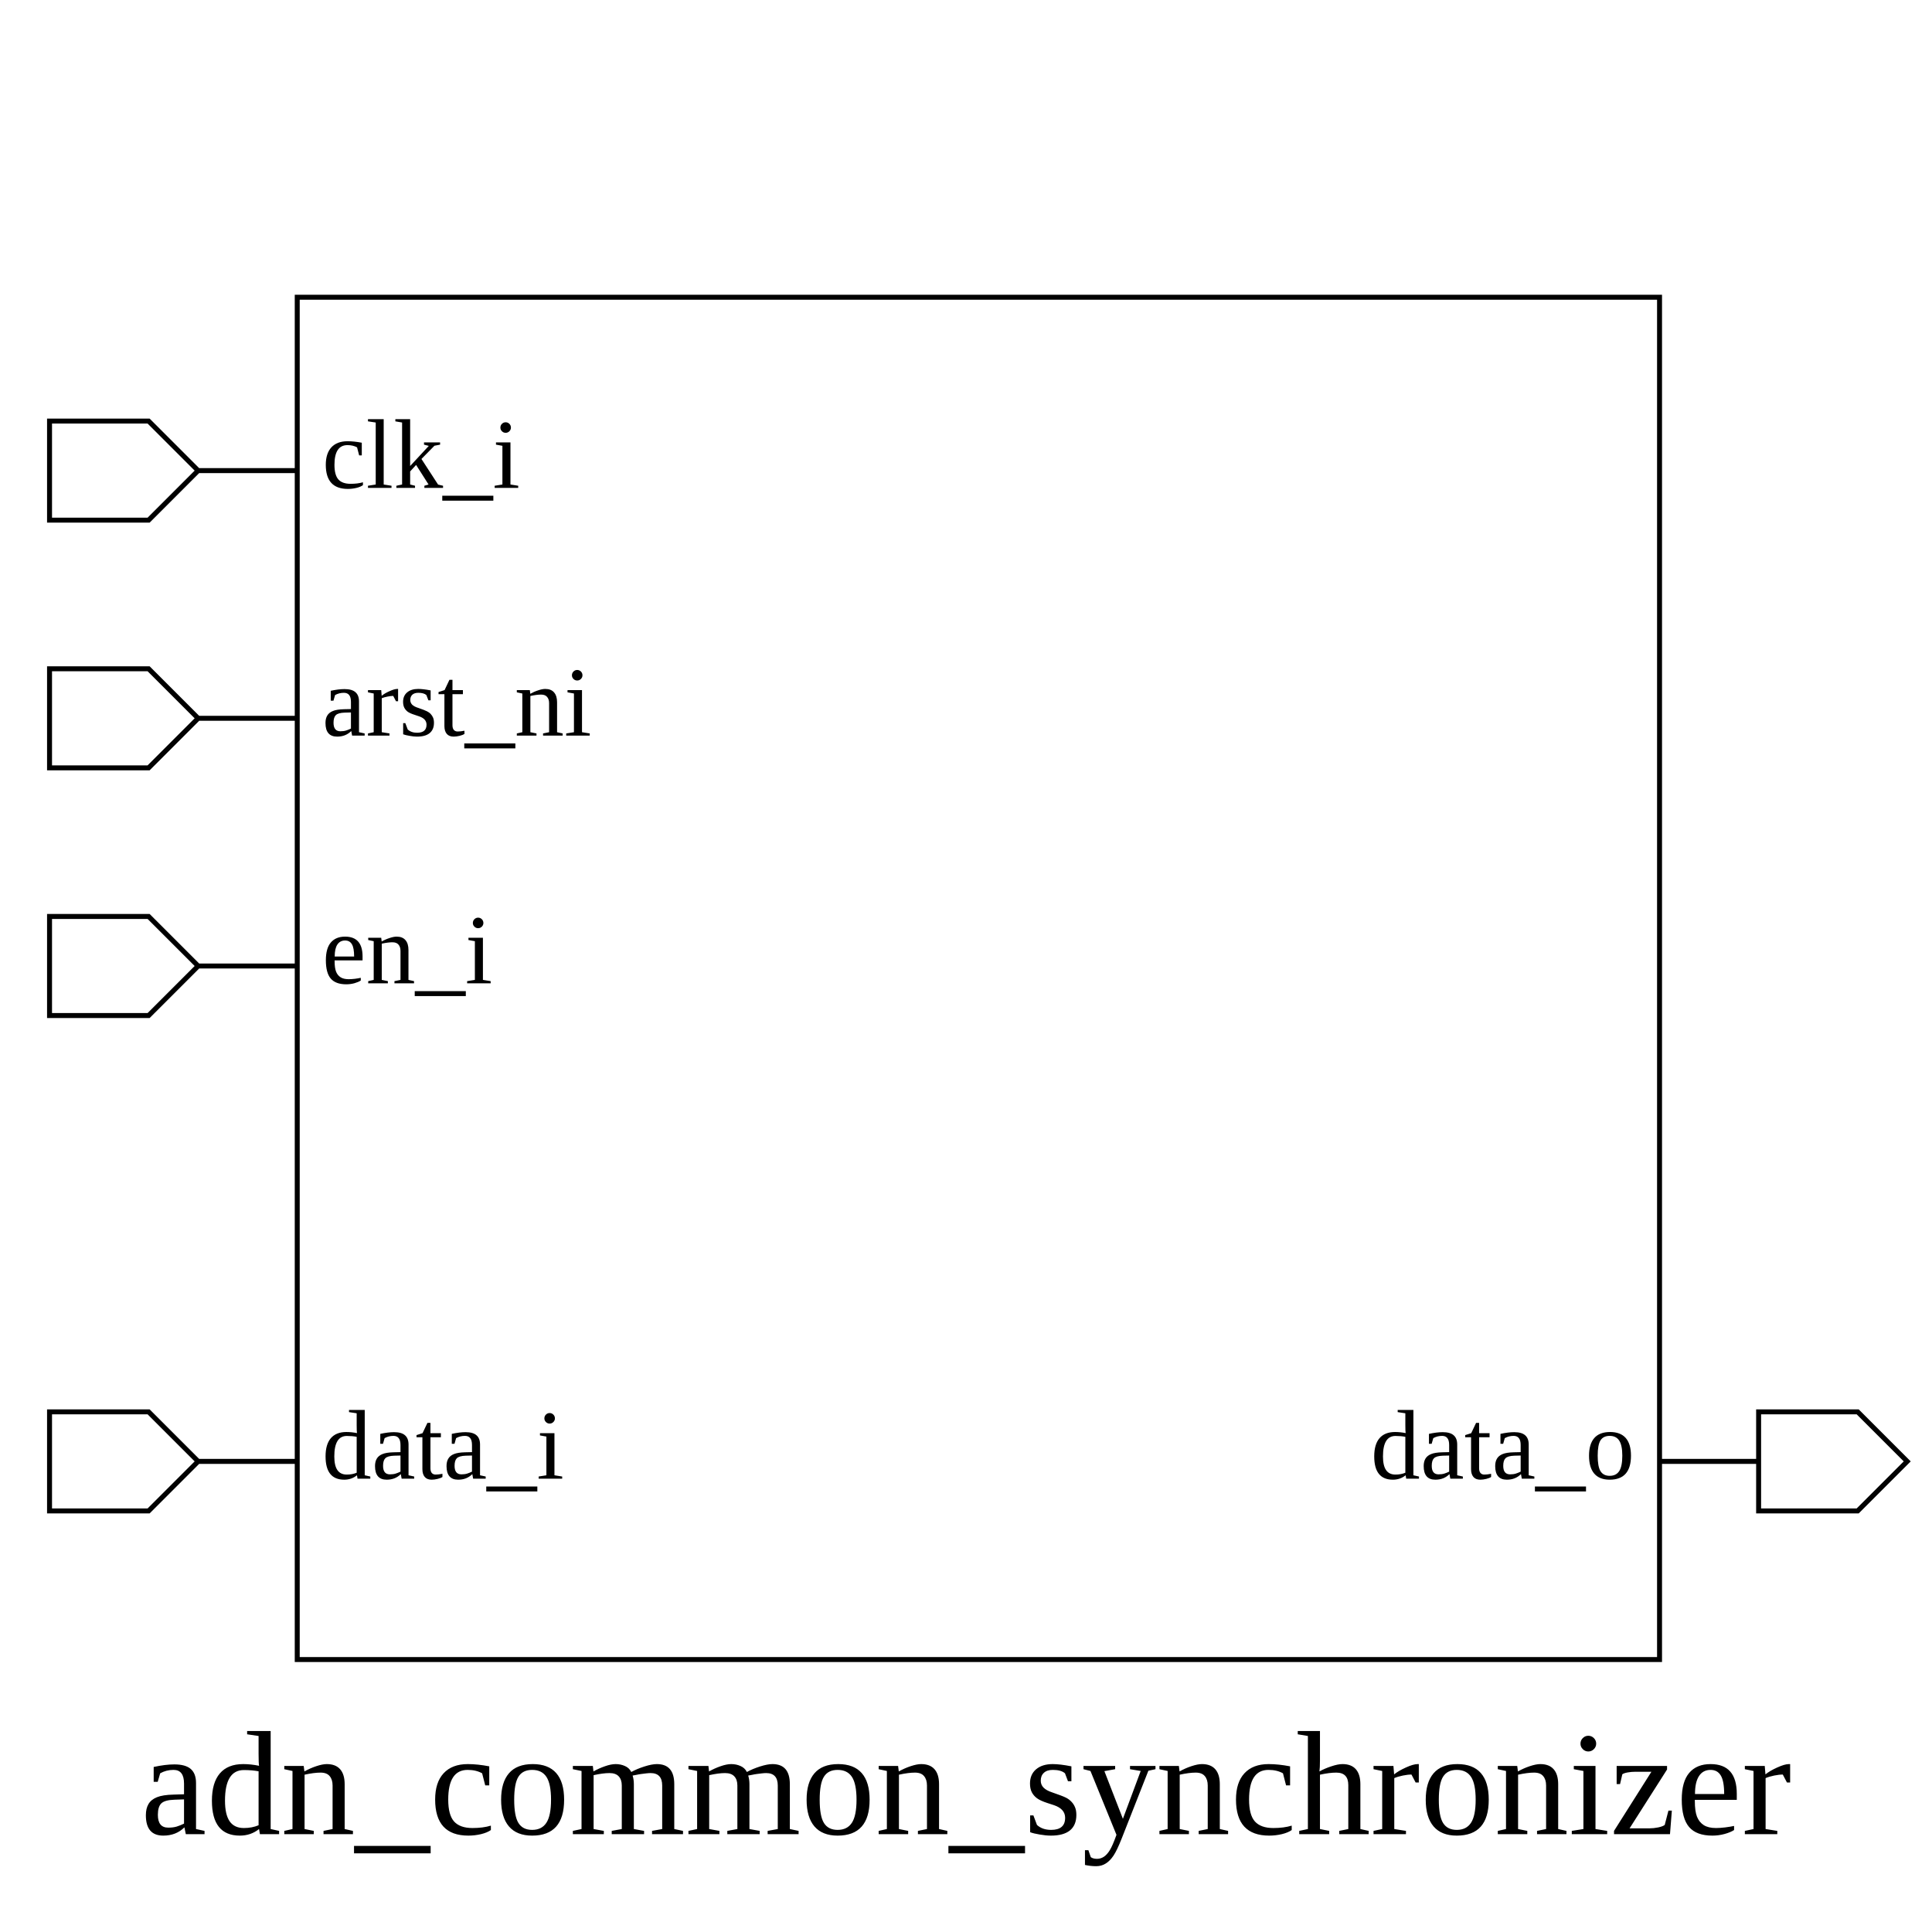
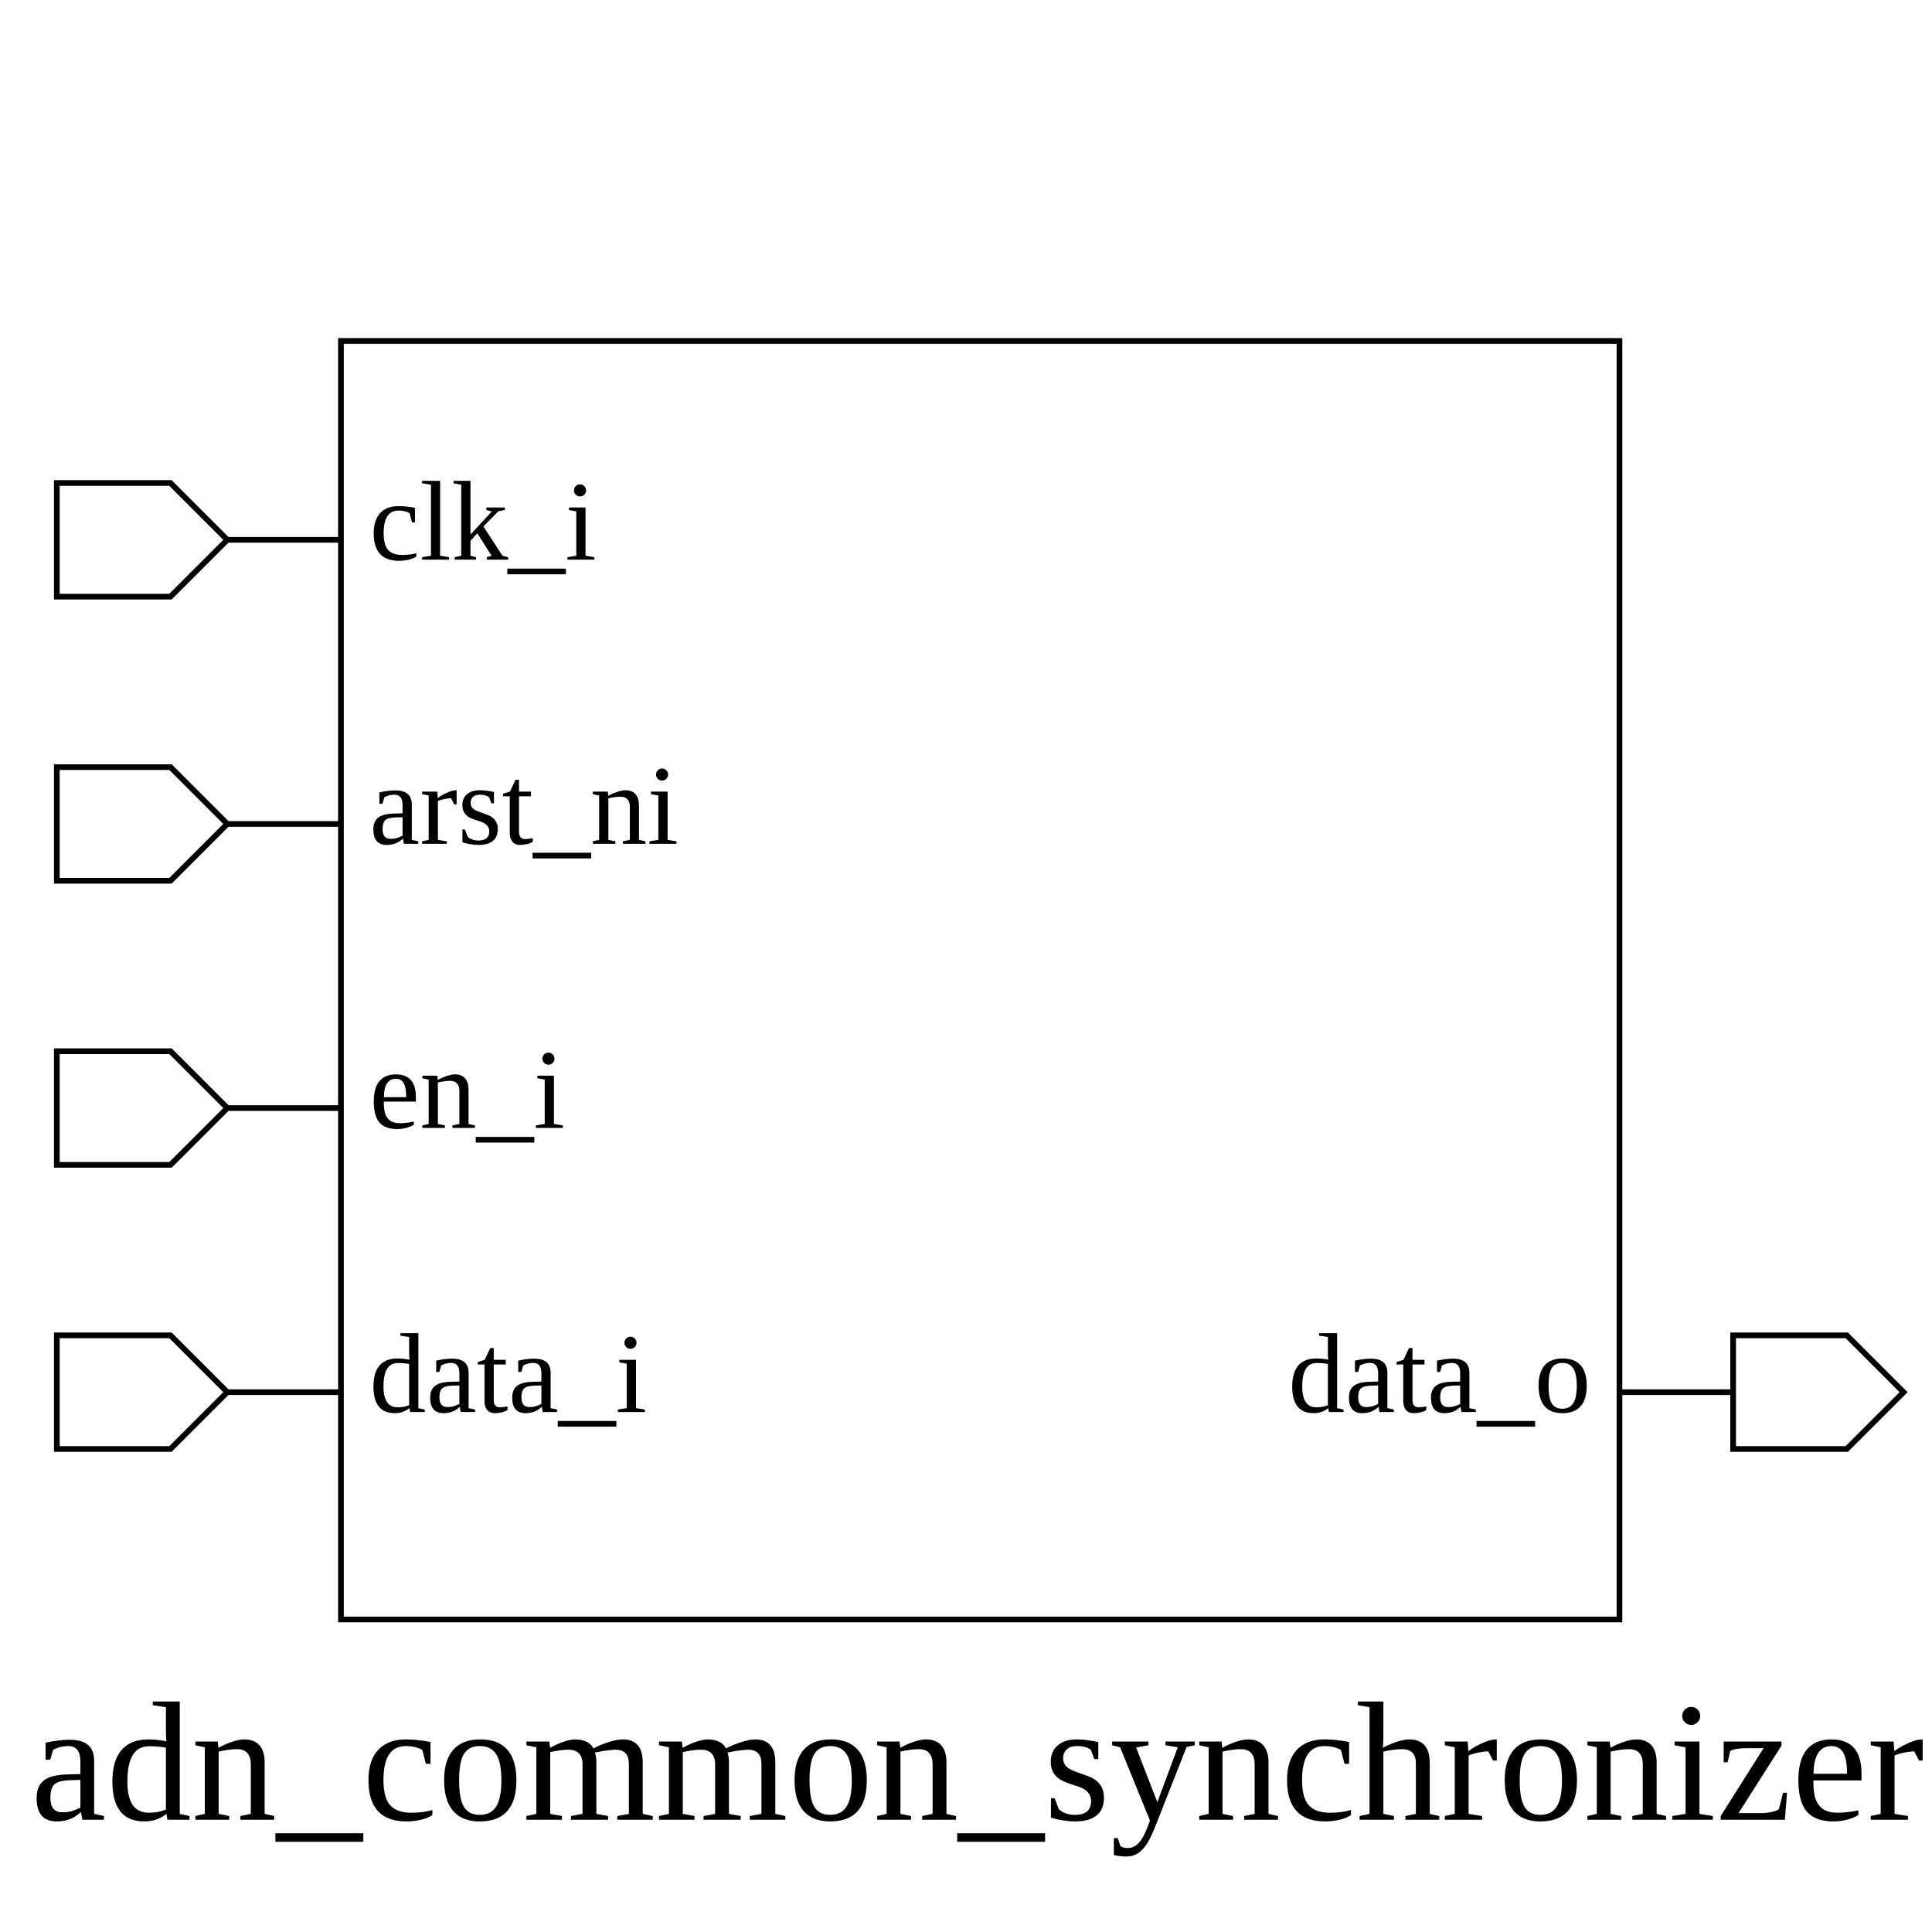
- <svg xmlns="http://www.w3.org/2000/svg" height="390" width="390">
+ <svg xmlns="http://www.w3.org/2000/svg" height="340" width="340">
  <rect width="100%" height="100%" x="0" y="0" style="fill:white;stroke:white;stroke-width:0" />
  <g style="fill:white;stroke:black;stroke-width:1">
-     <rect width="275" height="275" x="60" y="60" />
+     <rect width="225" height="225" x="60" y="60" />
    <polygon points="10,95 10,85 30,85 40,95 60,95 40,95 30,105 10,105 10,95" />
    <text x="65" y="85" dominant-baseline="hanging" text-anchor="start" font-size="20" style="fill:black;stroke:black;stroke-width:0">clk_i</text>
    <polygon points="10,145 10,135 30,135 40,145 60,145 40,145 30,155 10,155 10,145" />
    <text x="65" y="135" dominant-baseline="hanging" text-anchor="start" font-size="20" style="fill:black;stroke:black;stroke-width:0">arst_ni</text>
    <polygon points="10,195 10,185 30,185 40,195 60,195 40,195 30,205 10,205 10,195" />
    <text x="65" y="185" dominant-baseline="hanging" text-anchor="start" font-size="20" style="fill:black;stroke:black;stroke-width:0">en_i</text>
-     <polygon points="10,295 10,285 30,285 40,295 60,295 40,295 30,305 10,305 10,295" />
-     <text x="65" y="285" dominant-baseline="hanging" text-anchor="start" font-size="20" style="fill:black;stroke:black;stroke-width:0">data_i</text>
-     <polygon points="335,295 355,295 355,285 375,285 385,295 375,305 355,305 355,295 335,295" />
-     <text x="330" y="285" dominant-baseline="hanging" text-anchor="end" font-size="20" style="fill:black;stroke:black;stroke-width:0">data_o</text>
-     <text x="195" y="350" dominant-baseline="hanging" text-anchor="middle" font-size="30" style="fill:black;stroke:black;stroke-width:0">adn_common_synchronizer</text>
+     <polygon points="10,245 10,235 30,235 40,245 60,245 40,245 30,255 10,255 10,245" />
+     <text x="65" y="235" dominant-baseline="hanging" text-anchor="start" font-size="20" style="fill:black;stroke:black;stroke-width:0">data_i</text>
+     <polygon points="285,245 305,245 305,235 325,235 335,245 325,255 305,255 305,245 285,245" />
+     <text x="280" y="235" dominant-baseline="hanging" text-anchor="end" font-size="20" style="fill:black;stroke:black;stroke-width:0">data_o</text>
+     <text x="172" y="300" dominant-baseline="hanging" text-anchor="middle" font-size="30" style="fill:black;stroke:black;stroke-width:0">adn_common_synchronizer</text>
  </g>
</svg>
